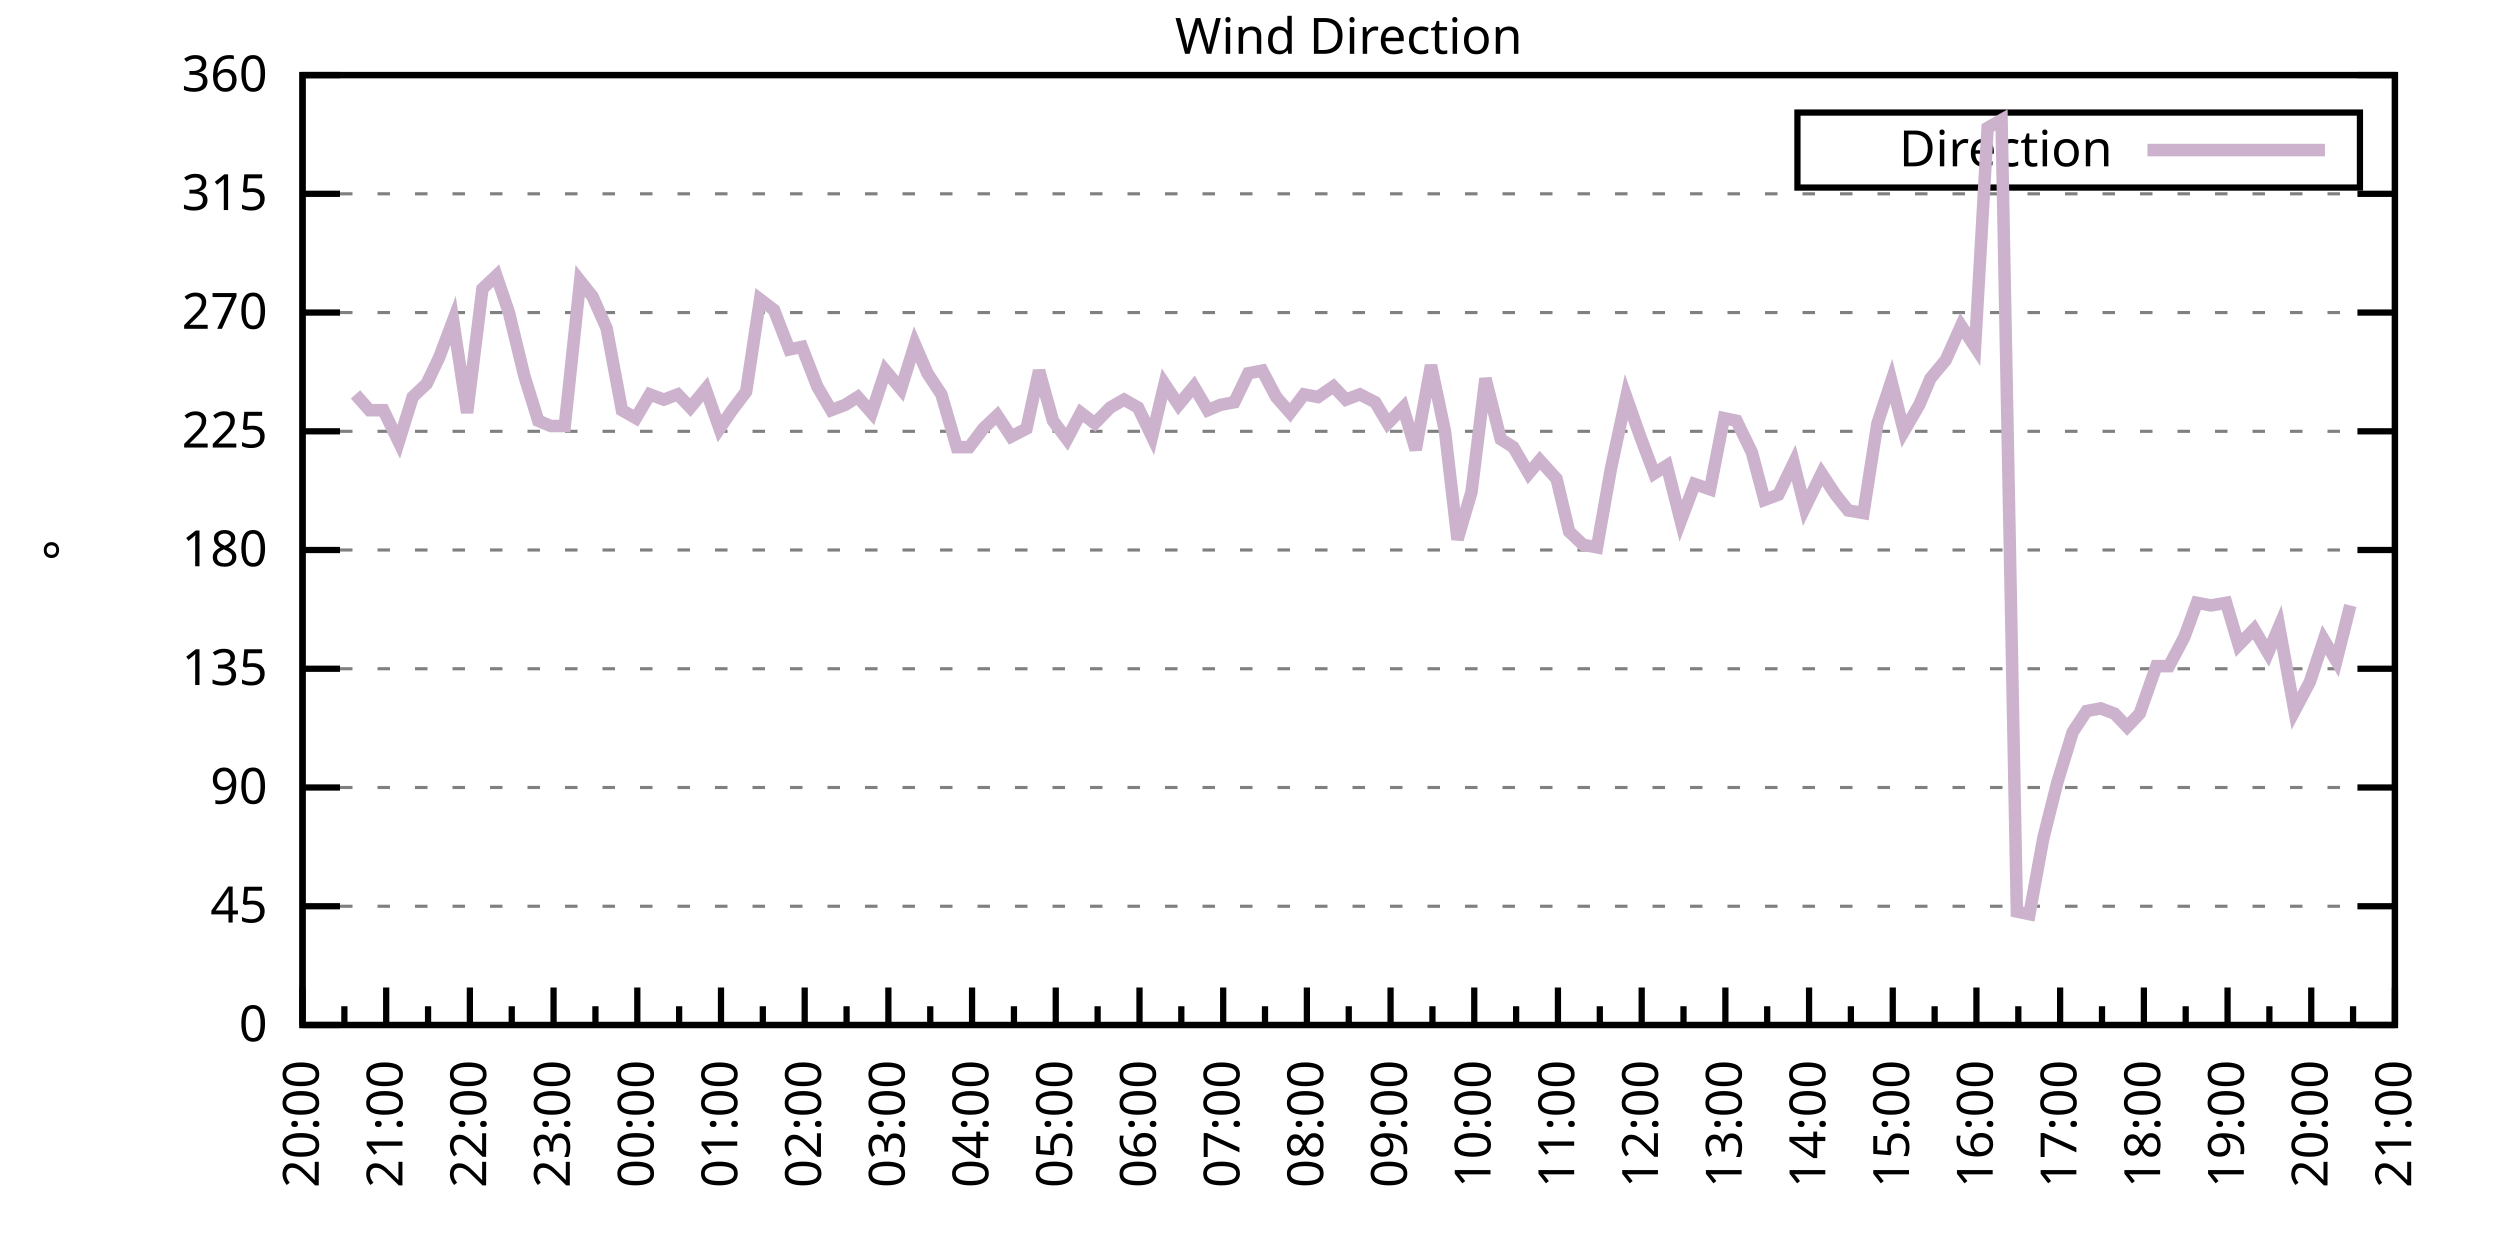
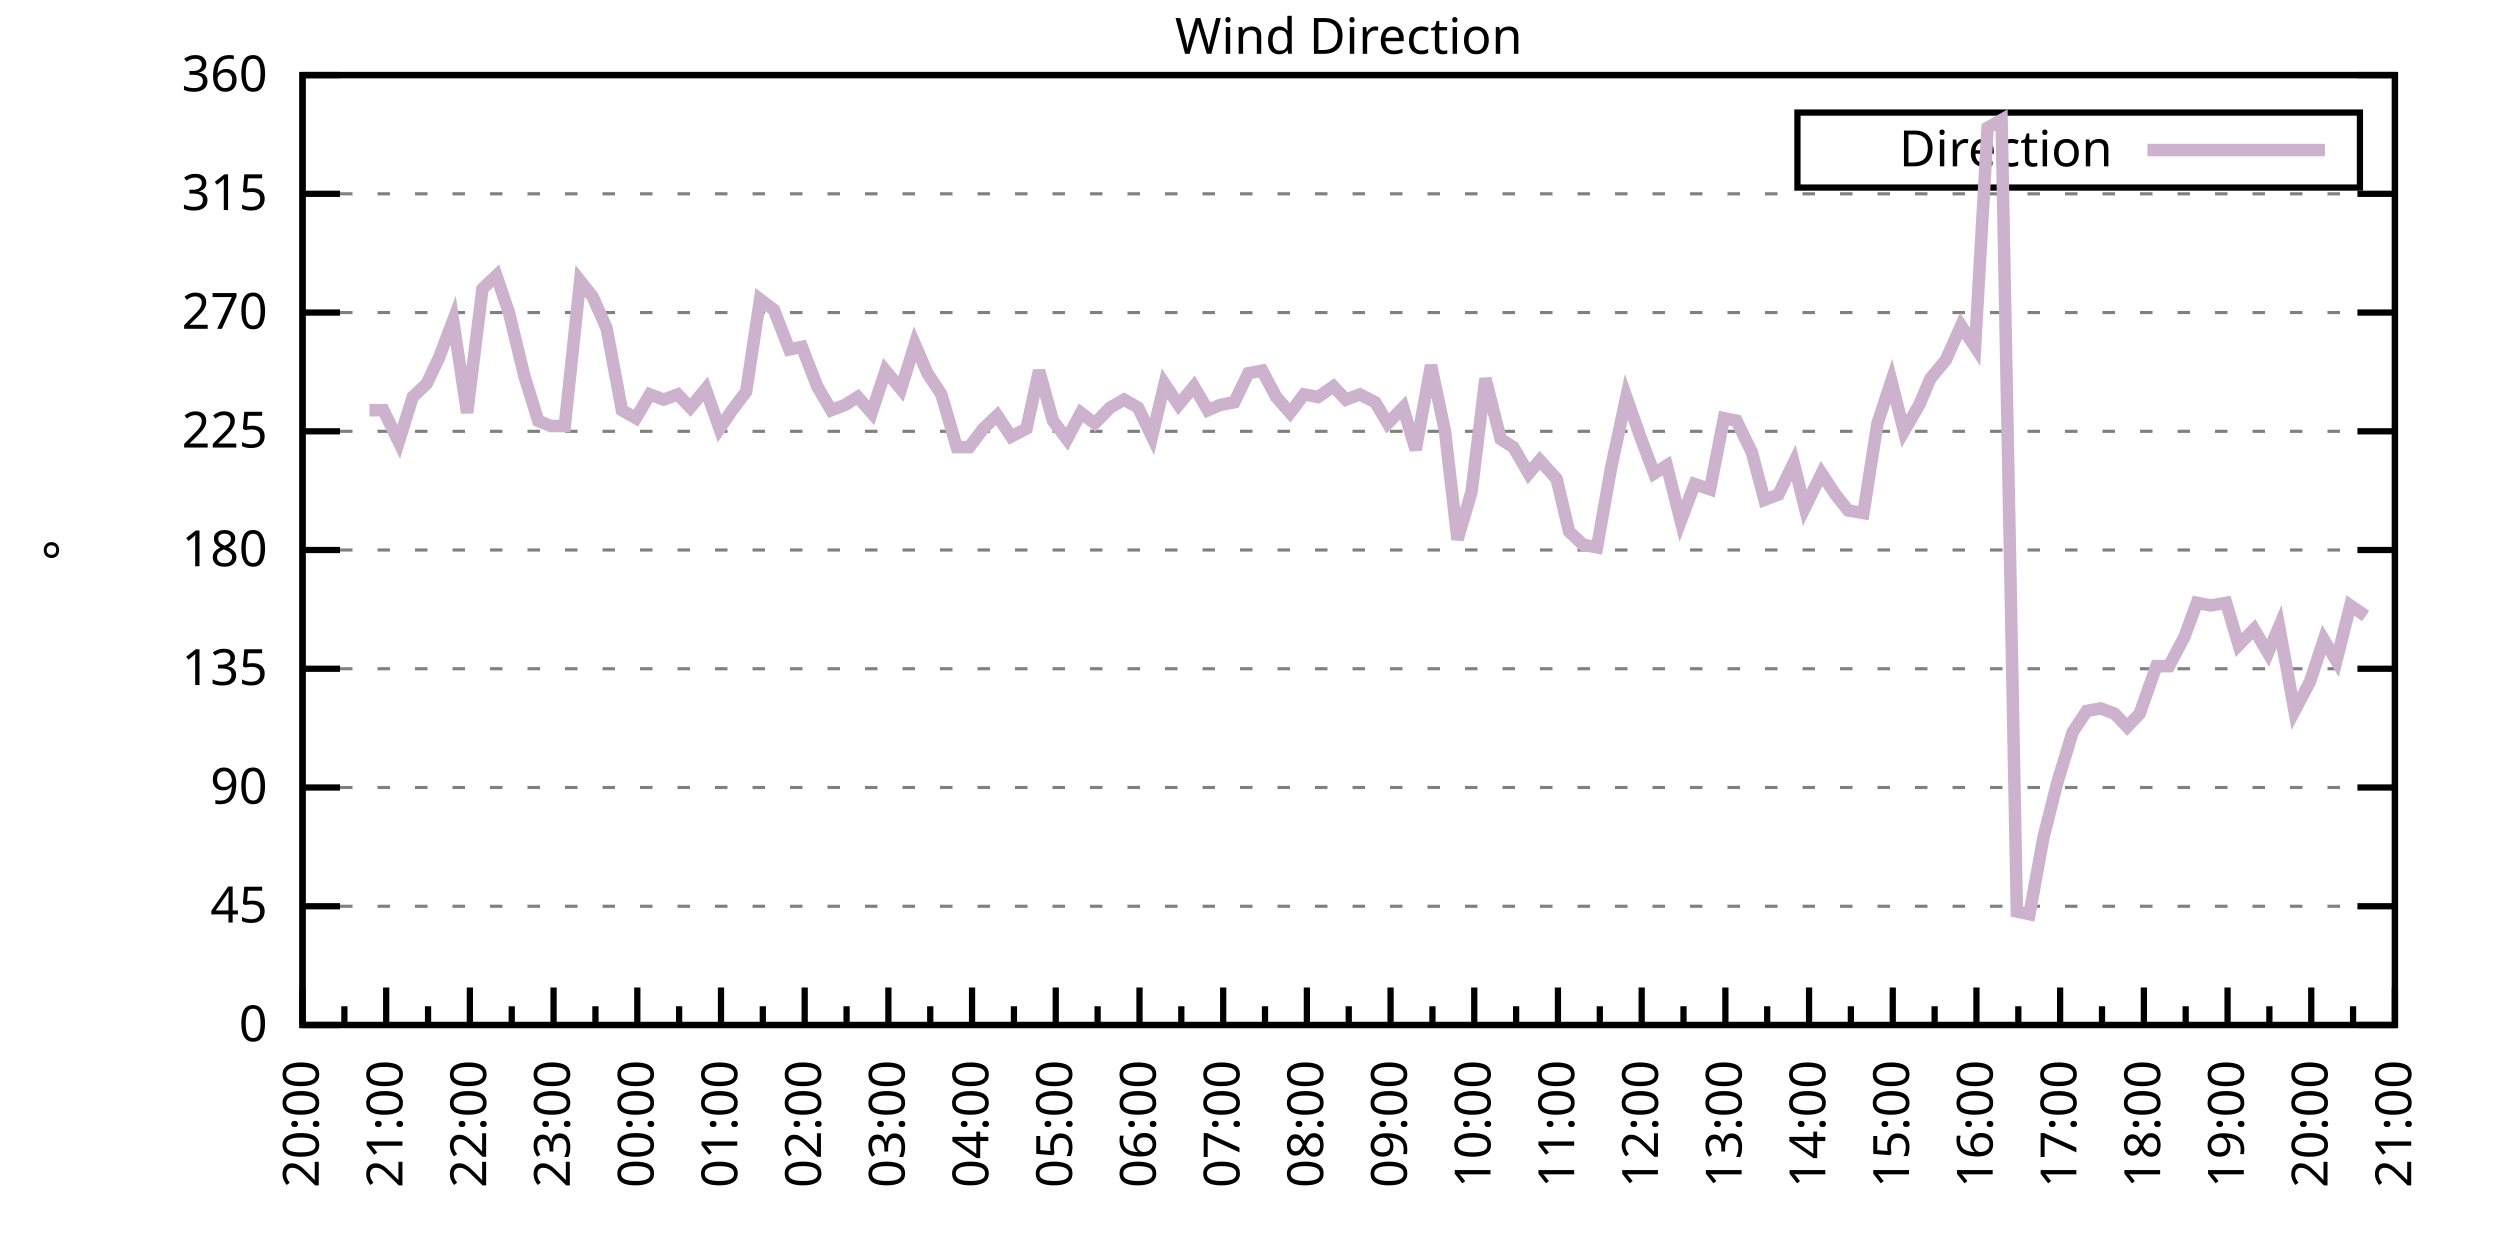
<svg xmlns="http://www.w3.org/2000/svg" xmlns:xlink="http://www.w3.org/1999/xlink" width="400" height="200" viewBox="0 0 400 200">
  <g id="gnuplot_canvas">
    <rect x="0" y="0" width="400" height="200" fill="none" />
    <defs>
      <circle id="gpDot" r="0.5" stroke-width="0.5" stroke="currentColor" />
      <path id="gpPt0" stroke-width="0.333" stroke="currentColor" d="M-1,0 h2 M0,-1 v2" />
      <path id="gpPt1" stroke-width="0.333" stroke="currentColor" d="M-1,-1 L1,1 M1,-1 L-1,1" />
      <path id="gpPt2" stroke-width="0.333" stroke="currentColor" d="M-1,0 L1,0 M0,-1 L0,1 M-1,-1 L1,1 M-1,1 L1,-1" />
      <rect id="gpPt3" stroke-width="0.333" stroke="currentColor" x="-1" y="-1" width="2" height="2" />
      <rect id="gpPt4" stroke-width="0.333" stroke="currentColor" fill="currentColor" x="-1" y="-1" width="2" height="2" />
      <circle id="gpPt5" stroke-width="0.333" stroke="currentColor" cx="0" cy="0" r="1" />
      <use xlink:href="#gpPt5" id="gpPt6" fill="currentColor" stroke="none" />
      <path id="gpPt7" stroke-width="0.333" stroke="currentColor" d="M0,-1.33 L-1.33,0.67 L1.33,0.67 z" />
      <use xlink:href="#gpPt7" id="gpPt8" fill="currentColor" stroke="none" />
      <use xlink:href="#gpPt7" id="gpPt9" stroke="currentColor" transform="rotate(180)" />
      <use xlink:href="#gpPt9" id="gpPt10" fill="currentColor" stroke="none" />
      <use xlink:href="#gpPt3" id="gpPt11" stroke="currentColor" transform="rotate(45)" />
      <use xlink:href="#gpPt11" id="gpPt12" fill="currentColor" stroke="none" />
      <path id="gpPt13" stroke-width="0.333" stroke="currentColor" d="M0,1.330 L1.265,0.411 L0.782,-1.067 L-0.782,-1.076 L-1.265,0.411 z" />
      <use xlink:href="#gpPt13" id="gpPt14" fill="currentColor" stroke="none" />
      <filter id="textbox" filterUnits="objectBoundingBox" x="0" y="0" height="1" width="1">
        <feFlood flood-color="white" flood-opacity="1" result="bgnd" />
        <feComposite in="SourceGraphic" in2="bgnd" operator="atop" />
      </filter>
      <filter id="greybox" filterUnits="objectBoundingBox" x="0" y="0" height="1" width="1">
        <feFlood flood-color="lightgrey" flood-opacity="1" result="grey" />
        <feComposite in="SourceGraphic" in2="grey" operator="atop" />
      </filter>
    </defs>
    <g fill="none" color="white" stroke="currentColor" stroke-width="1.00" stroke-linecap="butt" stroke-linejoin="miter">
</g>
    <g fill="none" color="black" stroke="currentColor" stroke-width="1.00" stroke-linecap="butt" stroke-linejoin="miter">
      <g stroke="none" shape-rendering="crispEdges">
        <polygon fill="rgb(255, 255, 255)" points="48.40,164.00 383.18,164.00 383.18,12.02 48.40,12.02 " />
      </g>
    </g>
    <g fill="none" color="black" stroke="currentColor" stroke-width="1.00" stroke-linecap="butt" stroke-linejoin="miter">
</g>
    <g fill="none" color="black" stroke="black" stroke-width="0.50" stroke-linecap="butt" stroke-linejoin="miter">
</g>
    <g fill="none" color="gray" stroke="currentColor" stroke-width="0.50" stroke-linecap="butt" stroke-linejoin="miter">
      <path stroke="gray" stroke-dasharray="2,4" class="gridline" d="M48.40,164.00 L383.19,164.00  " />
    </g>
    <g fill="none" color="gray" stroke="gray" stroke-width="1.00" stroke-linecap="butt" stroke-linejoin="miter">
</g>
    <g fill="none" color="black" stroke="currentColor" stroke-width="1.00" stroke-linecap="butt" stroke-linejoin="miter">
      <path stroke="black" d="M48.40,164.00 L54.40,164.00 M383.19,164.00 L377.19,164.00  " />
      <g transform="translate(42.80,166.60)" stroke="none" fill="black" font-family="Sans" font-size="8.00" text-anchor="end">
        <text>
          <tspan font-family="Sans"> 0</tspan>
        </text>
      </g>
    </g>
    <g fill="none" color="black" stroke="currentColor" stroke-width="1.00" stroke-linecap="butt" stroke-linejoin="miter">
</g>
    <g fill="none" color="black" stroke="black" stroke-width="0.50" stroke-linecap="butt" stroke-linejoin="miter">
</g>
    <g fill="none" color="gray" stroke="currentColor" stroke-width="0.50" stroke-linecap="butt" stroke-linejoin="miter">
      <path stroke="gray" stroke-dasharray="2,4" class="gridline" d="M48.40,145.00 L383.19,145.00  " />
    </g>
    <g fill="none" color="gray" stroke="gray" stroke-width="1.00" stroke-linecap="butt" stroke-linejoin="miter">
</g>
    <g fill="none" color="black" stroke="currentColor" stroke-width="1.00" stroke-linecap="butt" stroke-linejoin="miter">
      <path stroke="black" d="M48.40,145.00 L54.40,145.00 M383.19,145.00 L377.19,145.00  " />
      <g transform="translate(42.80,147.60)" stroke="none" fill="black" font-family="Sans" font-size="8.00" text-anchor="end">
        <text>
          <tspan font-family="Sans"> 45</tspan>
        </text>
      </g>
    </g>
    <g fill="none" color="black" stroke="currentColor" stroke-width="1.00" stroke-linecap="butt" stroke-linejoin="miter">
</g>
    <g fill="none" color="black" stroke="black" stroke-width="0.50" stroke-linecap="butt" stroke-linejoin="miter">
</g>
    <g fill="none" color="gray" stroke="currentColor" stroke-width="0.50" stroke-linecap="butt" stroke-linejoin="miter">
      <path stroke="gray" stroke-dasharray="2,4" class="gridline" d="M48.40,126.00 L383.19,126.00  " />
    </g>
    <g fill="none" color="gray" stroke="gray" stroke-width="1.00" stroke-linecap="butt" stroke-linejoin="miter">
</g>
    <g fill="none" color="black" stroke="currentColor" stroke-width="1.00" stroke-linecap="butt" stroke-linejoin="miter">
      <path stroke="black" d="M48.40,126.00 L54.40,126.00 M383.19,126.00 L377.19,126.00  " />
      <g transform="translate(42.80,128.60)" stroke="none" fill="black" font-family="Sans" font-size="8.00" text-anchor="end">
        <text>
          <tspan font-family="Sans"> 90</tspan>
        </text>
      </g>
    </g>
    <g fill="none" color="black" stroke="currentColor" stroke-width="1.00" stroke-linecap="butt" stroke-linejoin="miter">
</g>
    <g fill="none" color="black" stroke="black" stroke-width="0.50" stroke-linecap="butt" stroke-linejoin="miter">
</g>
    <g fill="none" color="gray" stroke="currentColor" stroke-width="0.50" stroke-linecap="butt" stroke-linejoin="miter">
      <path stroke="gray" stroke-dasharray="2,4" class="gridline" d="M48.40,107.00 L383.19,107.00  " />
    </g>
    <g fill="none" color="gray" stroke="gray" stroke-width="1.00" stroke-linecap="butt" stroke-linejoin="miter">
</g>
    <g fill="none" color="black" stroke="currentColor" stroke-width="1.00" stroke-linecap="butt" stroke-linejoin="miter">
      <path stroke="black" d="M48.40,107.00 L54.40,107.00 M383.19,107.00 L377.19,107.00  " />
      <g transform="translate(42.80,109.60)" stroke="none" fill="black" font-family="Sans" font-size="8.00" text-anchor="end">
        <text>
          <tspan font-family="Sans"> 135</tspan>
        </text>
      </g>
    </g>
    <g fill="none" color="black" stroke="currentColor" stroke-width="1.00" stroke-linecap="butt" stroke-linejoin="miter">
</g>
    <g fill="none" color="black" stroke="black" stroke-width="0.50" stroke-linecap="butt" stroke-linejoin="miter">
</g>
    <g fill="none" color="gray" stroke="currentColor" stroke-width="0.50" stroke-linecap="butt" stroke-linejoin="miter">
      <path stroke="gray" stroke-dasharray="2,4" class="gridline" d="M48.40,88.00 L383.19,88.00  " />
    </g>
    <g fill="none" color="gray" stroke="gray" stroke-width="1.00" stroke-linecap="butt" stroke-linejoin="miter">
</g>
    <g fill="none" color="black" stroke="currentColor" stroke-width="1.00" stroke-linecap="butt" stroke-linejoin="miter">
      <path stroke="black" d="M48.40,88.00 L54.40,88.00 M383.19,88.00 L377.19,88.00  " />
      <g transform="translate(42.80,90.60)" stroke="none" fill="black" font-family="Sans" font-size="8.00" text-anchor="end">
        <text>
          <tspan font-family="Sans"> 180</tspan>
        </text>
      </g>
    </g>
    <g fill="none" color="black" stroke="currentColor" stroke-width="1.00" stroke-linecap="butt" stroke-linejoin="miter">
</g>
    <g fill="none" color="black" stroke="black" stroke-width="0.50" stroke-linecap="butt" stroke-linejoin="miter">
</g>
    <g fill="none" color="gray" stroke="currentColor" stroke-width="0.50" stroke-linecap="butt" stroke-linejoin="miter">
      <path stroke="gray" stroke-dasharray="2,4" class="gridline" d="M48.40,69.01 L383.19,69.01  " />
    </g>
    <g fill="none" color="gray" stroke="gray" stroke-width="1.00" stroke-linecap="butt" stroke-linejoin="miter">
</g>
    <g fill="none" color="black" stroke="currentColor" stroke-width="1.00" stroke-linecap="butt" stroke-linejoin="miter">
      <path stroke="black" d="M48.40,69.01 L54.40,69.01 M383.19,69.01 L377.19,69.01  " />
      <g transform="translate(42.80,71.61)" stroke="none" fill="black" font-family="Sans" font-size="8.00" text-anchor="end">
        <text>
          <tspan font-family="Sans"> 225</tspan>
        </text>
      </g>
    </g>
    <g fill="none" color="black" stroke="currentColor" stroke-width="1.00" stroke-linecap="butt" stroke-linejoin="miter">
</g>
    <g fill="none" color="black" stroke="black" stroke-width="0.50" stroke-linecap="butt" stroke-linejoin="miter">
</g>
    <g fill="none" color="gray" stroke="currentColor" stroke-width="0.50" stroke-linecap="butt" stroke-linejoin="miter">
      <path stroke="gray" stroke-dasharray="2,4" class="gridline" d="M48.40,50.01 L383.19,50.01  " />
    </g>
    <g fill="none" color="gray" stroke="gray" stroke-width="1.00" stroke-linecap="butt" stroke-linejoin="miter">
</g>
    <g fill="none" color="black" stroke="currentColor" stroke-width="1.00" stroke-linecap="butt" stroke-linejoin="miter">
      <path stroke="black" d="M48.40,50.01 L54.40,50.01 M383.19,50.01 L377.19,50.01  " />
      <g transform="translate(42.80,52.61)" stroke="none" fill="black" font-family="Sans" font-size="8.00" text-anchor="end">
        <text>
          <tspan font-family="Sans"> 270</tspan>
        </text>
      </g>
    </g>
    <g fill="none" color="black" stroke="currentColor" stroke-width="1.00" stroke-linecap="butt" stroke-linejoin="miter">
</g>
    <g fill="none" color="black" stroke="black" stroke-width="0.50" stroke-linecap="butt" stroke-linejoin="miter">
</g>
    <g fill="none" color="gray" stroke="currentColor" stroke-width="0.50" stroke-linecap="butt" stroke-linejoin="miter">
      <path stroke="gray" stroke-dasharray="2,4" class="gridline" d="M48.40,31.01 L383.19,31.01  " />
    </g>
    <g fill="none" color="gray" stroke="gray" stroke-width="1.00" stroke-linecap="butt" stroke-linejoin="miter">
</g>
    <g fill="none" color="black" stroke="currentColor" stroke-width="1.00" stroke-linecap="butt" stroke-linejoin="miter">
      <path stroke="black" d="M48.40,31.01 L54.40,31.01 M383.19,31.01 L377.19,31.01  " />
      <g transform="translate(42.80,33.61)" stroke="none" fill="black" font-family="Sans" font-size="8.00" text-anchor="end">
        <text>
          <tspan font-family="Sans"> 315</tspan>
        </text>
      </g>
    </g>
    <g fill="none" color="black" stroke="currentColor" stroke-width="1.00" stroke-linecap="butt" stroke-linejoin="miter">
</g>
    <g fill="none" color="black" stroke="black" stroke-width="0.50" stroke-linecap="butt" stroke-linejoin="miter">
</g>
    <g fill="none" color="gray" stroke="currentColor" stroke-width="0.50" stroke-linecap="butt" stroke-linejoin="miter">
      <path stroke="gray" stroke-dasharray="2,4" class="gridline" d="M48.40,12.01 L383.19,12.01  " />
    </g>
    <g fill="none" color="gray" stroke="gray" stroke-width="1.00" stroke-linecap="butt" stroke-linejoin="miter">
</g>
    <g fill="none" color="black" stroke="currentColor" stroke-width="1.00" stroke-linecap="butt" stroke-linejoin="miter">
      <path stroke="black" d="M48.40,12.01 L54.40,12.01 M383.19,12.01 L377.19,12.01  " />
      <g transform="translate(42.80,14.61)" stroke="none" fill="black" font-family="Sans" font-size="8.00" text-anchor="end">
        <text>
          <tspan font-family="Sans"> 360</tspan>
        </text>
      </g>
    </g>
    <g fill="none" color="black" stroke="currentColor" stroke-width="1.00" stroke-linecap="butt" stroke-linejoin="miter">
      <path stroke="black" d="M48.40,164.00 L48.40,158.00  " />
      <g transform="translate(51.00,169.60) rotate(270)" stroke="none" fill="black" font-family="Sans" font-size="8.00" text-anchor="end">
        <text>
          <tspan font-family="Sans">20:00</tspan>
        </text>
      </g>
    </g>
    <g fill="none" color="black" stroke="currentColor" stroke-width="1.00" stroke-linecap="butt" stroke-linejoin="miter">
      <path stroke="black" d="M55.10,164.00 L55.10,161.00 M61.79,164.00 L61.79,158.00  " />
      <g transform="translate(64.39,169.60) rotate(270)" stroke="none" fill="black" font-family="Sans" font-size="8.00" text-anchor="end">
        <text>
          <tspan font-family="Sans">21:00</tspan>
        </text>
      </g>
    </g>
    <g fill="none" color="black" stroke="currentColor" stroke-width="1.00" stroke-linecap="butt" stroke-linejoin="miter">
      <path stroke="black" d="M68.49,164.00 L68.49,161.00 M75.18,164.00 L75.18,158.00  " />
      <g transform="translate(77.78,169.60) rotate(270)" stroke="none" fill="black" font-family="Sans" font-size="8.00" text-anchor="end">
        <text>
          <tspan font-family="Sans">22:00</tspan>
        </text>
      </g>
    </g>
    <g fill="none" color="black" stroke="currentColor" stroke-width="1.00" stroke-linecap="butt" stroke-linejoin="miter">
      <path stroke="black" d="M81.88,164.00 L81.88,161.00 M88.57,164.00 L88.57,158.00  " />
      <g transform="translate(91.17,169.60) rotate(270)" stroke="none" fill="black" font-family="Sans" font-size="8.00" text-anchor="end">
        <text>
          <tspan font-family="Sans">23:00</tspan>
        </text>
      </g>
    </g>
    <g fill="none" color="black" stroke="currentColor" stroke-width="1.00" stroke-linecap="butt" stroke-linejoin="miter">
      <path stroke="black" d="M95.27,164.00 L95.27,161.00 M101.97,164.00 L101.97,158.00  " />
      <g transform="translate(104.57,169.60) rotate(270)" stroke="none" fill="black" font-family="Sans" font-size="8.00" text-anchor="end">
        <text>
          <tspan font-family="Sans">00:00</tspan>
        </text>
      </g>
    </g>
    <g fill="none" color="black" stroke="currentColor" stroke-width="1.00" stroke-linecap="butt" stroke-linejoin="miter">
      <path stroke="black" d="M108.66,164.00 L108.66,161.00 M115.36,164.00 L115.36,158.00  " />
      <g transform="translate(117.96,169.60) rotate(270)" stroke="none" fill="black" font-family="Sans" font-size="8.00" text-anchor="end">
        <text>
          <tspan font-family="Sans">01:00</tspan>
        </text>
      </g>
    </g>
    <g fill="none" color="black" stroke="currentColor" stroke-width="1.00" stroke-linecap="butt" stroke-linejoin="miter">
      <path stroke="black" d="M122.05,164.00 L122.05,161.00 M128.75,164.00 L128.75,158.00  " />
      <g transform="translate(131.35,169.60) rotate(270)" stroke="none" fill="black" font-family="Sans" font-size="8.00" text-anchor="end">
        <text>
          <tspan font-family="Sans">02:00</tspan>
        </text>
      </g>
    </g>
    <g fill="none" color="black" stroke="currentColor" stroke-width="1.00" stroke-linecap="butt" stroke-linejoin="miter">
      <path stroke="black" d="M135.45,164.00 L135.45,161.00 M142.14,164.00 L142.14,158.00  " />
      <g transform="translate(144.74,169.60) rotate(270)" stroke="none" fill="black" font-family="Sans" font-size="8.00" text-anchor="end">
        <text>
          <tspan font-family="Sans">03:00</tspan>
        </text>
      </g>
    </g>
    <g fill="none" color="black" stroke="currentColor" stroke-width="1.00" stroke-linecap="butt" stroke-linejoin="miter">
      <path stroke="black" d="M148.84,164.00 L148.84,161.00 M155.53,164.00 L155.53,158.00  " />
      <g transform="translate(158.13,169.60) rotate(270)" stroke="none" fill="black" font-family="Sans" font-size="8.00" text-anchor="end">
        <text>
          <tspan font-family="Sans">04:00</tspan>
        </text>
      </g>
    </g>
    <g fill="none" color="black" stroke="currentColor" stroke-width="1.00" stroke-linecap="butt" stroke-linejoin="miter">
      <path stroke="black" d="M162.23,164.00 L162.23,161.00 M168.92,164.00 L168.92,158.00  " />
      <g transform="translate(171.52,169.60) rotate(270)" stroke="none" fill="black" font-family="Sans" font-size="8.00" text-anchor="end">
        <text>
          <tspan font-family="Sans">05:00</tspan>
        </text>
      </g>
    </g>
    <g fill="none" color="black" stroke="currentColor" stroke-width="1.00" stroke-linecap="butt" stroke-linejoin="miter">
      <path stroke="black" d="M175.62,164.00 L175.62,161.00 M182.32,164.00 L182.32,158.00  " />
      <g transform="translate(184.92,169.60) rotate(270)" stroke="none" fill="black" font-family="Sans" font-size="8.00" text-anchor="end">
        <text>
          <tspan font-family="Sans">06:00</tspan>
        </text>
      </g>
    </g>
    <g fill="none" color="black" stroke="currentColor" stroke-width="1.00" stroke-linecap="butt" stroke-linejoin="miter">
      <path stroke="black" d="M189.01,164.00 L189.01,161.00 M195.71,164.00 L195.71,158.00  " />
      <g transform="translate(198.31,169.60) rotate(270)" stroke="none" fill="black" font-family="Sans" font-size="8.00" text-anchor="end">
        <text>
          <tspan font-family="Sans">07:00</tspan>
        </text>
      </g>
    </g>
    <g fill="none" color="black" stroke="currentColor" stroke-width="1.00" stroke-linecap="butt" stroke-linejoin="miter">
      <path stroke="black" d="M202.40,164.00 L202.40,161.00 M209.10,164.00 L209.10,158.00  " />
      <g transform="translate(211.70,169.60) rotate(270)" stroke="none" fill="black" font-family="Sans" font-size="8.00" text-anchor="end">
        <text>
          <tspan font-family="Sans">08:00</tspan>
        </text>
      </g>
    </g>
    <g fill="none" color="black" stroke="currentColor" stroke-width="1.00" stroke-linecap="butt" stroke-linejoin="miter">
      <path stroke="black" d="M215.80,164.00 L215.80,161.00 M222.49,164.00 L222.49,158.00  " />
      <g transform="translate(225.09,169.60) rotate(270)" stroke="none" fill="black" font-family="Sans" font-size="8.00" text-anchor="end">
        <text>
          <tspan font-family="Sans">09:00</tspan>
        </text>
      </g>
    </g>
    <g fill="none" color="black" stroke="currentColor" stroke-width="1.00" stroke-linecap="butt" stroke-linejoin="miter">
      <path stroke="black" d="M229.19,164.00 L229.19,161.00 M235.88,164.00 L235.88,158.00  " />
      <g transform="translate(238.48,169.60) rotate(270)" stroke="none" fill="black" font-family="Sans" font-size="8.00" text-anchor="end">
        <text>
          <tspan font-family="Sans">10:00</tspan>
        </text>
      </g>
    </g>
    <g fill="none" color="black" stroke="currentColor" stroke-width="1.00" stroke-linecap="butt" stroke-linejoin="miter">
      <path stroke="black" d="M242.58,164.00 L242.58,161.00 M249.27,164.00 L249.27,158.00  " />
      <g transform="translate(251.87,169.60) rotate(270)" stroke="none" fill="black" font-family="Sans" font-size="8.00" text-anchor="end">
        <text>
          <tspan font-family="Sans">11:00</tspan>
        </text>
      </g>
    </g>
    <g fill="none" color="black" stroke="currentColor" stroke-width="1.00" stroke-linecap="butt" stroke-linejoin="miter">
      <path stroke="black" d="M255.97,164.00 L255.97,161.00 M262.67,164.00 L262.67,158.00  " />
      <g transform="translate(265.27,169.60) rotate(270)" stroke="none" fill="black" font-family="Sans" font-size="8.00" text-anchor="end">
        <text>
          <tspan font-family="Sans">12:00</tspan>
        </text>
      </g>
    </g>
    <g fill="none" color="black" stroke="currentColor" stroke-width="1.00" stroke-linecap="butt" stroke-linejoin="miter">
      <path stroke="black" d="M269.36,164.00 L269.36,161.00 M276.06,164.00 L276.06,158.00  " />
      <g transform="translate(278.66,169.60) rotate(270)" stroke="none" fill="black" font-family="Sans" font-size="8.00" text-anchor="end">
        <text>
          <tspan font-family="Sans">13:00</tspan>
        </text>
      </g>
    </g>
    <g fill="none" color="black" stroke="currentColor" stroke-width="1.00" stroke-linecap="butt" stroke-linejoin="miter">
      <path stroke="black" d="M282.75,164.00 L282.75,161.00 M289.45,164.00 L289.45,158.00  " />
      <g transform="translate(292.05,169.60) rotate(270)" stroke="none" fill="black" font-family="Sans" font-size="8.00" text-anchor="end">
        <text>
          <tspan font-family="Sans">14:00</tspan>
        </text>
      </g>
    </g>
    <g fill="none" color="black" stroke="currentColor" stroke-width="1.00" stroke-linecap="butt" stroke-linejoin="miter">
      <path stroke="black" d="M296.14,164.00 L296.14,161.00 M302.84,164.00 L302.84,158.00  " />
      <g transform="translate(305.44,169.60) rotate(270)" stroke="none" fill="black" font-family="Sans" font-size="8.00" text-anchor="end">
        <text>
          <tspan font-family="Sans">15:00</tspan>
        </text>
      </g>
    </g>
    <g fill="none" color="black" stroke="currentColor" stroke-width="1.00" stroke-linecap="butt" stroke-linejoin="miter">
      <path stroke="black" d="M309.54,164.00 L309.54,161.00 M316.23,164.00 L316.23,158.00  " />
      <g transform="translate(318.83,169.60) rotate(270)" stroke="none" fill="black" font-family="Sans" font-size="8.00" text-anchor="end">
        <text>
          <tspan font-family="Sans">16:00</tspan>
        </text>
      </g>
    </g>
    <g fill="none" color="black" stroke="currentColor" stroke-width="1.00" stroke-linecap="butt" stroke-linejoin="miter">
      <path stroke="black" d="M322.93,164.00 L322.93,161.00 M329.62,164.00 L329.62,158.00  " />
      <g transform="translate(332.22,169.60) rotate(270)" stroke="none" fill="black" font-family="Sans" font-size="8.00" text-anchor="end">
        <text>
          <tspan font-family="Sans">17:00</tspan>
        </text>
      </g>
    </g>
    <g fill="none" color="black" stroke="currentColor" stroke-width="1.00" stroke-linecap="butt" stroke-linejoin="miter">
      <path stroke="black" d="M336.32,164.00 L336.32,161.00 M343.02,164.00 L343.02,158.00  " />
      <g transform="translate(345.62,169.60) rotate(270)" stroke="none" fill="black" font-family="Sans" font-size="8.00" text-anchor="end">
        <text>
          <tspan font-family="Sans">18:00</tspan>
        </text>
      </g>
    </g>
    <g fill="none" color="black" stroke="currentColor" stroke-width="1.00" stroke-linecap="butt" stroke-linejoin="miter">
      <path stroke="black" d="M349.71,164.00 L349.71,161.00 M356.41,164.00 L356.41,158.00  " />
      <g transform="translate(359.01,169.60) rotate(270)" stroke="none" fill="black" font-family="Sans" font-size="8.00" text-anchor="end">
        <text>
          <tspan font-family="Sans">19:00</tspan>
        </text>
      </g>
    </g>
    <g fill="none" color="black" stroke="currentColor" stroke-width="1.00" stroke-linecap="butt" stroke-linejoin="miter">
      <path stroke="black" d="M363.10,164.00 L363.10,161.00 M369.80,164.00 L369.80,158.00  " />
      <g transform="translate(372.40,169.60) rotate(270)" stroke="none" fill="black" font-family="Sans" font-size="8.00" text-anchor="end">
        <text>
          <tspan font-family="Sans">20:00</tspan>
        </text>
      </g>
    </g>
    <g fill="none" color="black" stroke="currentColor" stroke-width="1.00" stroke-linecap="butt" stroke-linejoin="miter">
      <path stroke="black" d="M376.49,164.00 L376.49,161.00 M383.19,164.00 L383.19,158.00  " />
      <g transform="translate(385.79,169.60) rotate(270)" stroke="none" fill="black" font-family="Sans" font-size="8.00" text-anchor="end">
        <text>
          <tspan font-family="Sans">21:00</tspan>
        </text>
      </g>
    </g>
    <g fill="none" color="black" stroke="currentColor" stroke-width="1.00" stroke-linecap="butt" stroke-linejoin="miter">
</g>
    <g fill="none" color="black" stroke="currentColor" stroke-width="1.00" stroke-linecap="butt" stroke-linejoin="miter">
      <path stroke="black" d="M48.40,12.01 L48.40,164.00 L383.19,164.00 L383.19,12.01 L48.40,12.01 Z  " />
    </g>
    <g fill="none" color="black" stroke="currentColor" stroke-width="1.00" stroke-linecap="butt" stroke-linejoin="miter">
      <g transform="translate(12.80,88.01) rotate(270)" stroke="none" fill="black" font-family="Sans" font-size="8.00" text-anchor="middle">
        <text>
          <tspan font-family="Sans">°</tspan>
        </text>
      </g>
    </g>
    <g fill="none" color="black" stroke="currentColor" stroke-width="1.00" stroke-linecap="butt" stroke-linejoin="miter">
</g>
    <g fill="none" color="black" stroke="currentColor" stroke-width="1.00" stroke-linecap="butt" stroke-linejoin="miter">
      <path stroke="black" d="M287.59,30.01 L287.59,18.01 L377.59,18.01 L377.59,30.01 L287.59,30.01 Z  " />
    </g>
    <g id="Wind_direction_plot_1">
      <g fill="none" color="white" stroke="black" stroke-width="2.00" stroke-linecap="butt" stroke-linejoin="miter">
</g>
      <g fill="none" color="black" stroke="currentColor" stroke-width="2.00" stroke-linecap="butt" stroke-linejoin="miter">
        <g transform="translate(337.99,26.61)" stroke="none" fill="black" font-family="Sans" font-size="8.00" text-anchor="end">
          <text>
            <tspan font-family="Sans">Direction</tspan>
          </text>
        </g>
      </g>
      <g fill="none" color="black" stroke="currentColor" stroke-width="2.00" stroke-linecap="butt" stroke-linejoin="miter">
-         <path stroke="rgb(204, 178, 204)" d="M343.59,24.01 L371.99,24.01 M56.88,63.10 L59.11,65.63 L61.35,65.63 L63.80,70.70 L66.03,63.52 L68.26,61.41   L70.27,57.18 L72.50,51.27 L74.74,66.05 L77.19,46.21 L79.42,44.10 L81.43,50.01 L83.89,60.14 L86.12,67.32   L88.13,68.16 L90.36,68.16 L92.82,44.94 L94.82,47.47 L97.06,52.54 L99.51,65.63 L101.74,66.90 L103.98,63.10   L106.21,63.94 L108.44,63.10 L110.45,65.21 L112.90,62.25 L115.13,68.58 L117.14,65.63 L119.38,62.67 L121.61,47.90   L123.84,49.59 L126.29,55.92 L128.30,55.50 L130.76,61.83 L132.99,65.63 L135.22,64.78 L137.23,63.52 L139.46,66.05   L141.69,59.30 L144.15,62.25 L146.38,55.07 L148.39,59.72 L150.62,63.10 L153.08,71.54 L155.09,71.54 L157.32,68.58   L159.55,66.47 L161.78,69.85 L164.24,68.58 L166.25,59.30 L168.48,67.32 L170.71,70.27 L172.94,66.05 L175.17,67.74   L177.63,65.21 L179.86,63.94 L182.09,65.21 L184.32,69.85 L186.33,61.41 L188.57,64.78 L191.02,61.83 L193.25,65.63   L195.26,64.78 L197.49,64.36 L199.73,59.72 L201.96,59.30 L204.19,63.52 L206.42,66.05 L208.65,63.10 L210.88,63.52   L213.34,61.83 L215.35,63.94 L217.58,63.10 L220.04,64.36 L222.04,67.74 L224.50,65.21 L226.51,71.96 L228.96,58.45   L231.20,69.01 L233.20,86.32 L235.44,78.72 L237.67,60.56 L240.12,70.27 L242.13,71.54 L244.59,75.76 L246.37,73.65   L249.05,76.61 L251.06,85.05 L253.29,87.16 L255.52,87.58 L257.76,74.92 L260.21,63.52 L262.44,69.85 L264.67,75.76   L266.68,74.49 L268.92,83.36 L271.15,77.45 L273.60,78.29 L275.83,66.90 L277.84,67.32 L280.30,72.38 L282.31,79.98   L284.54,79.14 L286.99,74.07 L288.78,81.25 L291.46,75.76 L293.69,79.14 L295.70,81.67 L298.15,82.09 L300.39,67.74   L302.62,60.98 L304.63,69.01 L307.08,64.78 L308.87,60.56 L311.32,57.61 L313.78,52.12 L316.01,55.50 L318.02,20.45   L320.25,19.19 L322.70,145.85 L324.71,146.27 L326.95,134.02 L329.18,125.16 L331.63,117.14 L333.86,113.76 L336.10,113.34   L338.33,114.18 L340.34,116.29 L342.35,114.18 L345.02,106.58 L347.03,106.58 L349.49,101.94 L351.50,96.45 L353.73,96.87   L356.18,96.45 L358.19,103.20 L360.65,100.67 L362.88,104.47 L364.66,100.25 L367.12,113.76 L369.58,109.11 L371.81,102.36   L373.82,105.74 L376.05,96.87  " />
+         <path stroke="rgb(204, 178, 204)" d="M343.59,24.01 L371.99,24.01 M59.11,65.63 L61.35,65.63 L63.80,70.70 L66.03,63.52 L68.26,61.41 L70.27,57.18   L72.50,51.27 L74.74,66.05 L77.19,46.21 L79.42,44.10 L81.43,50.01 L83.89,60.14 L86.12,67.32 L88.13,68.16   L90.36,68.16 L92.82,44.94 L94.82,47.47 L97.06,52.54 L99.51,65.63 L101.74,66.90 L103.98,63.10 L106.21,63.94   L108.44,63.10 L110.45,65.21 L112.90,62.25 L115.13,68.58 L117.14,65.63 L119.38,62.67 L121.61,47.90 L123.84,49.59   L126.29,55.92 L128.30,55.50 L130.76,61.83 L132.99,65.63 L135.22,64.78 L137.23,63.52 L139.46,66.05 L141.69,59.30   L144.15,62.25 L146.38,55.07 L148.39,59.72 L150.62,63.10 L153.08,71.54 L155.09,71.54 L157.32,68.58 L159.55,66.47   L161.78,69.85 L164.24,68.58 L166.25,59.30 L168.48,67.32 L170.71,70.27 L172.94,66.05 L175.17,67.74 L177.63,65.21   L179.86,63.94 L182.09,65.21 L184.32,69.85 L186.33,61.41 L188.57,64.78 L191.02,61.83 L193.25,65.63 L195.26,64.78   L197.49,64.36 L199.73,59.72 L201.96,59.30 L204.19,63.52 L206.42,66.05 L208.65,63.10 L210.88,63.52 L213.34,61.83   L215.35,63.94 L217.58,63.10 L220.04,64.36 L222.04,67.74 L224.50,65.21 L226.51,71.96 L228.96,58.45 L231.20,69.01   L233.20,86.32 L235.44,78.72 L237.67,60.56 L240.12,70.27 L242.13,71.54 L244.59,75.76 L246.37,73.65 L249.05,76.61   L251.06,85.05 L253.29,87.16 L255.52,87.58 L257.76,74.92 L260.21,63.52 L262.44,69.85 L264.67,75.76 L266.68,74.49   L268.92,83.36 L271.15,77.45 L273.60,78.29 L275.83,66.90 L277.84,67.32 L280.30,72.38 L282.31,79.98 L284.54,79.14   L286.99,74.07 L288.78,81.25 L291.46,75.76 L293.69,79.14 L295.70,81.67 L298.15,82.09 L300.39,67.74 L302.62,60.98   L304.63,69.01 L307.08,64.78 L308.87,60.56 L311.32,57.61 L313.78,52.12 L316.01,55.50 L318.02,20.45 L320.25,19.19   L322.70,145.85 L324.71,146.27 L326.95,134.02 L329.18,125.16 L331.63,117.14 L333.86,113.76 L336.10,113.34 L338.33,114.18   L340.34,116.29 L342.35,114.18 L345.02,106.58 L347.03,106.58 L349.49,101.94 L351.50,96.45 L353.73,96.87 L356.18,96.45   L358.19,103.20 L360.65,100.67 L362.88,104.47 L364.66,100.25 L367.12,113.76 L369.58,109.11 L371.81,102.36 L373.82,105.74   L376.05,96.87 L378.50,98.56  " />
      </g>
    </g>
    <g fill="none" color="black" stroke="currentColor" stroke-width="2.00" stroke-linecap="butt" stroke-linejoin="miter">
</g>
    <g fill="none" color="black" stroke="black" stroke-width="1.00" stroke-linecap="butt" stroke-linejoin="miter">
</g>
    <g fill="none" color="black" stroke="currentColor" stroke-width="1.00" stroke-linecap="butt" stroke-linejoin="miter">
      <path stroke="black" d="M48.40,12.01 L48.40,164.00 L383.19,164.00 L383.19,12.01 L48.40,12.01 Z  " />
    </g>
    <g fill="none" color="black" stroke="currentColor" stroke-width="1.00" stroke-linecap="butt" stroke-linejoin="miter">
      <g transform="translate(215.79,8.61)" stroke="none" fill="black" font-family="Sans" font-size="8.00" text-anchor="middle">
        <text>
          <tspan font-family="Sans">Wind Direction</tspan>
        </text>
      </g>
    </g>
    <g fill="none" color="black" stroke="currentColor" stroke-width="1.00" stroke-linecap="butt" stroke-linejoin="miter">
</g>
  </g>
</svg>
